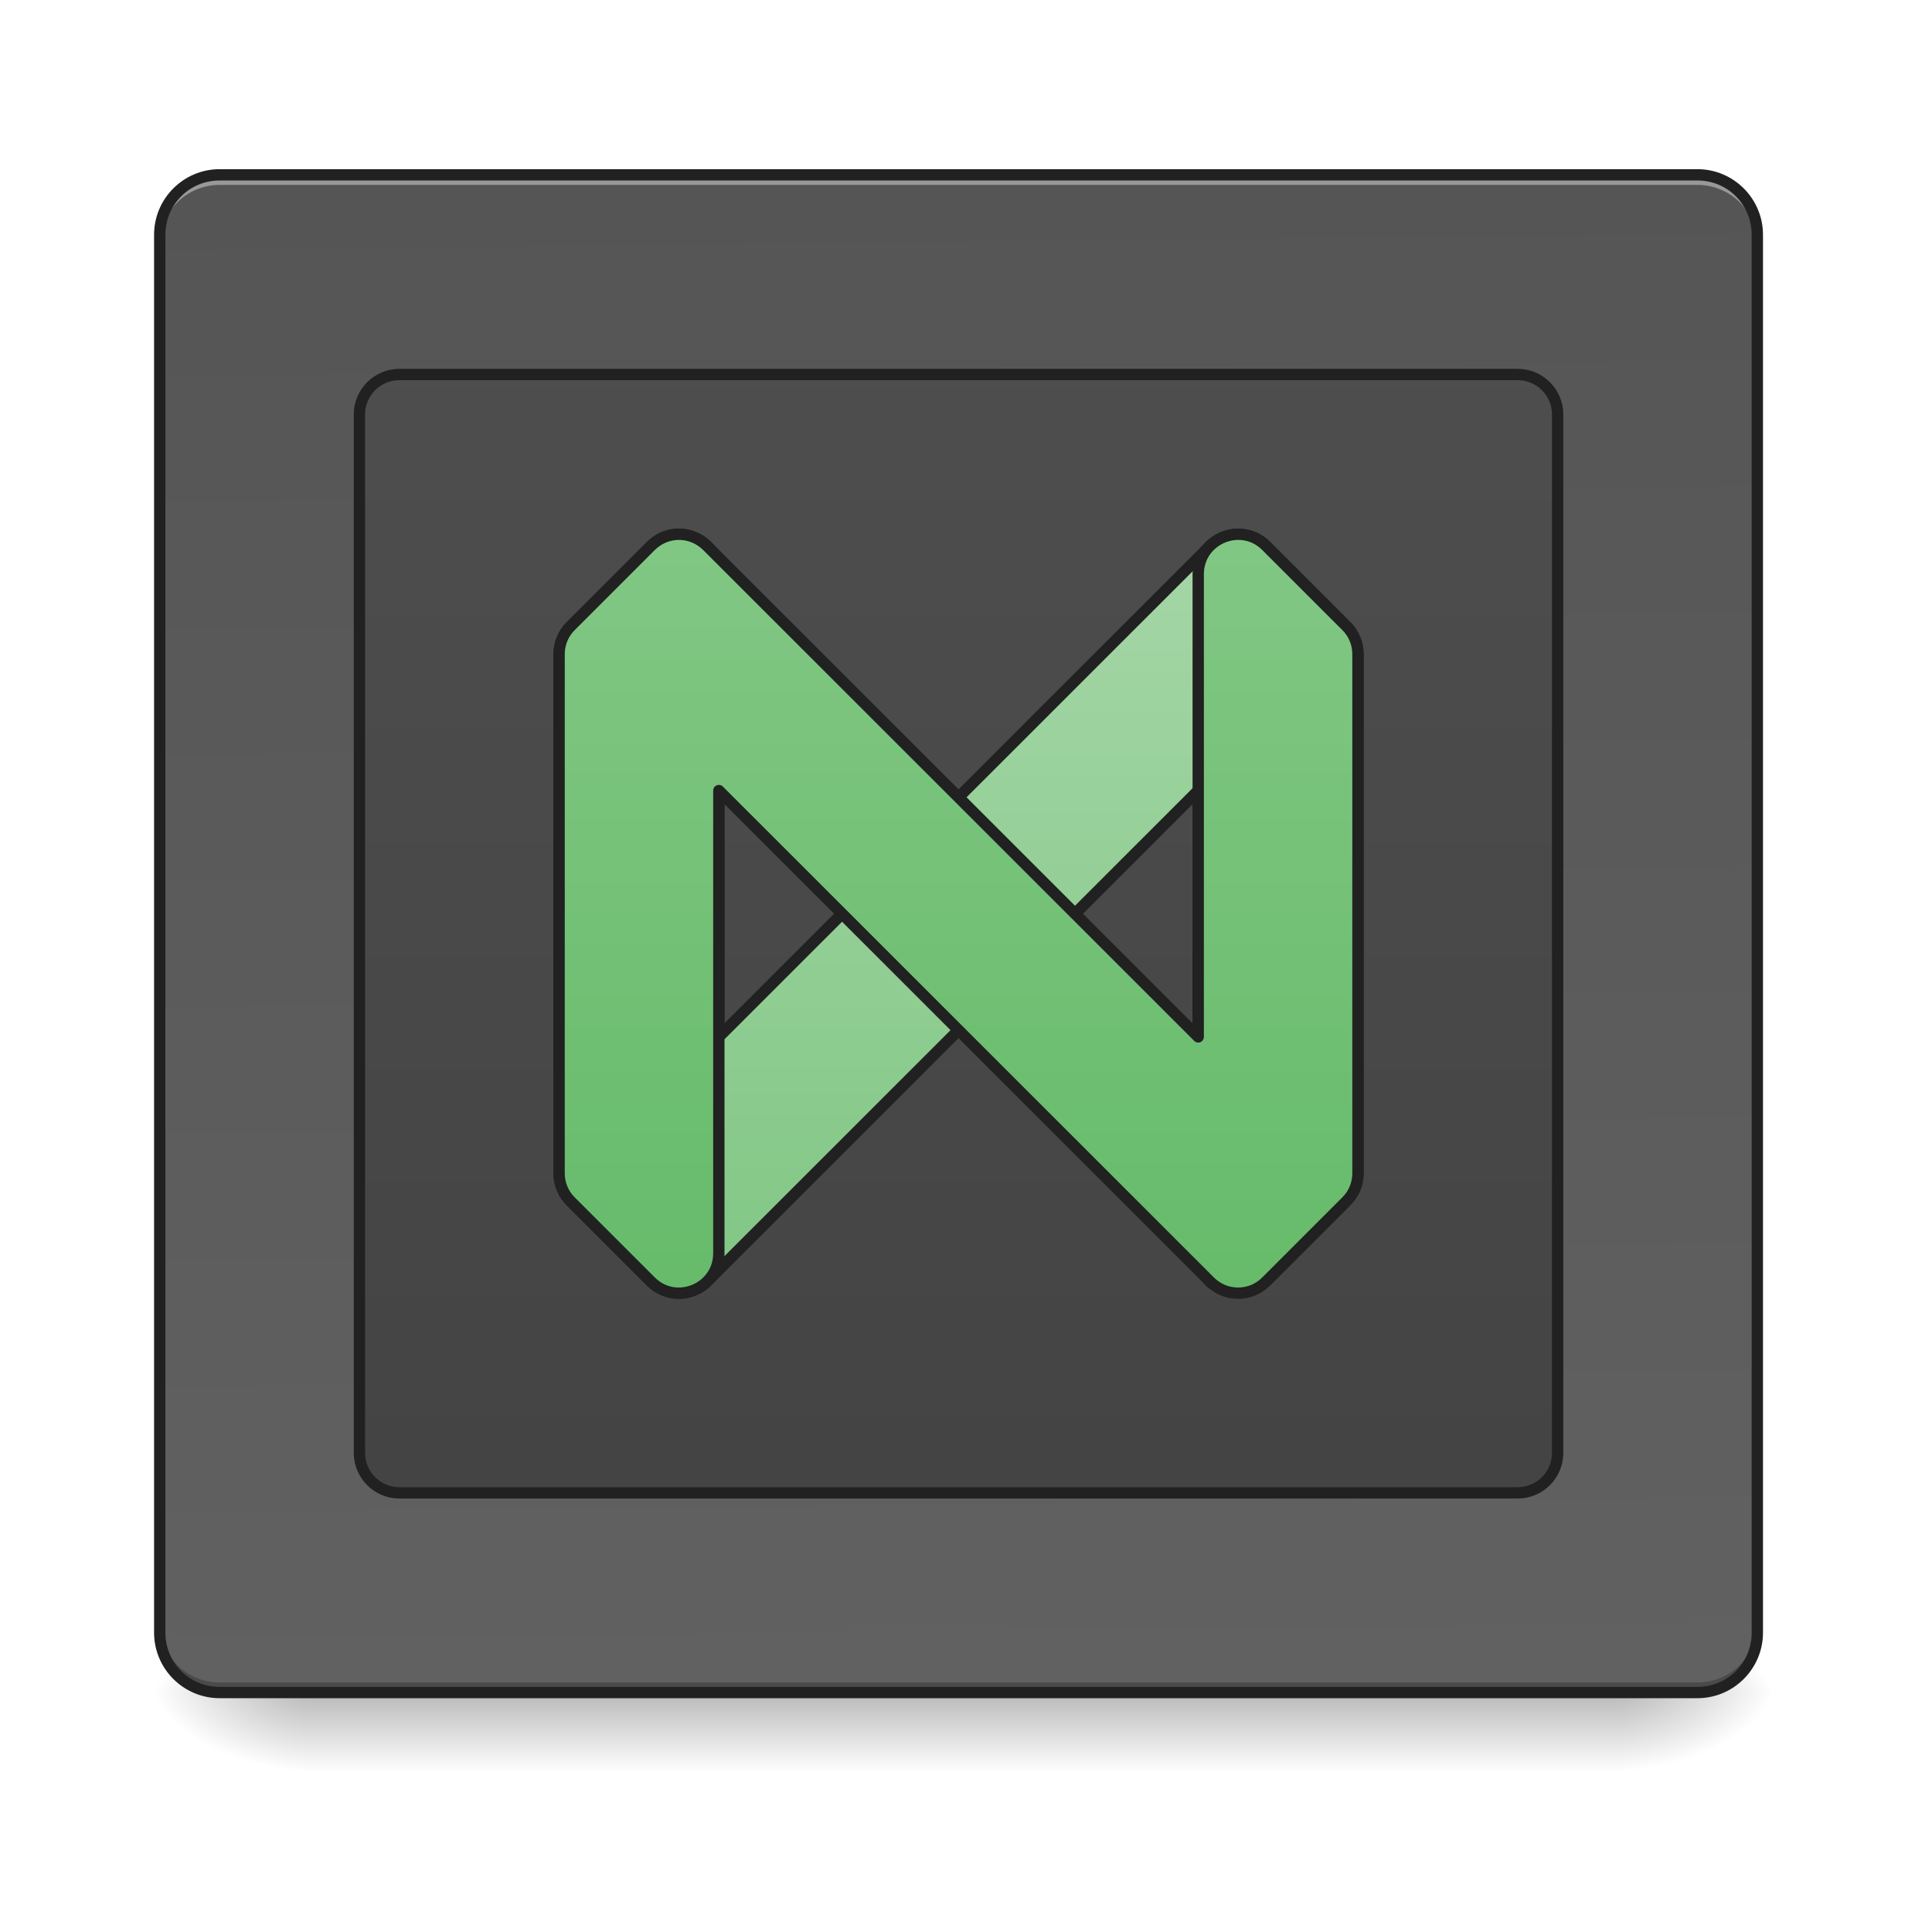
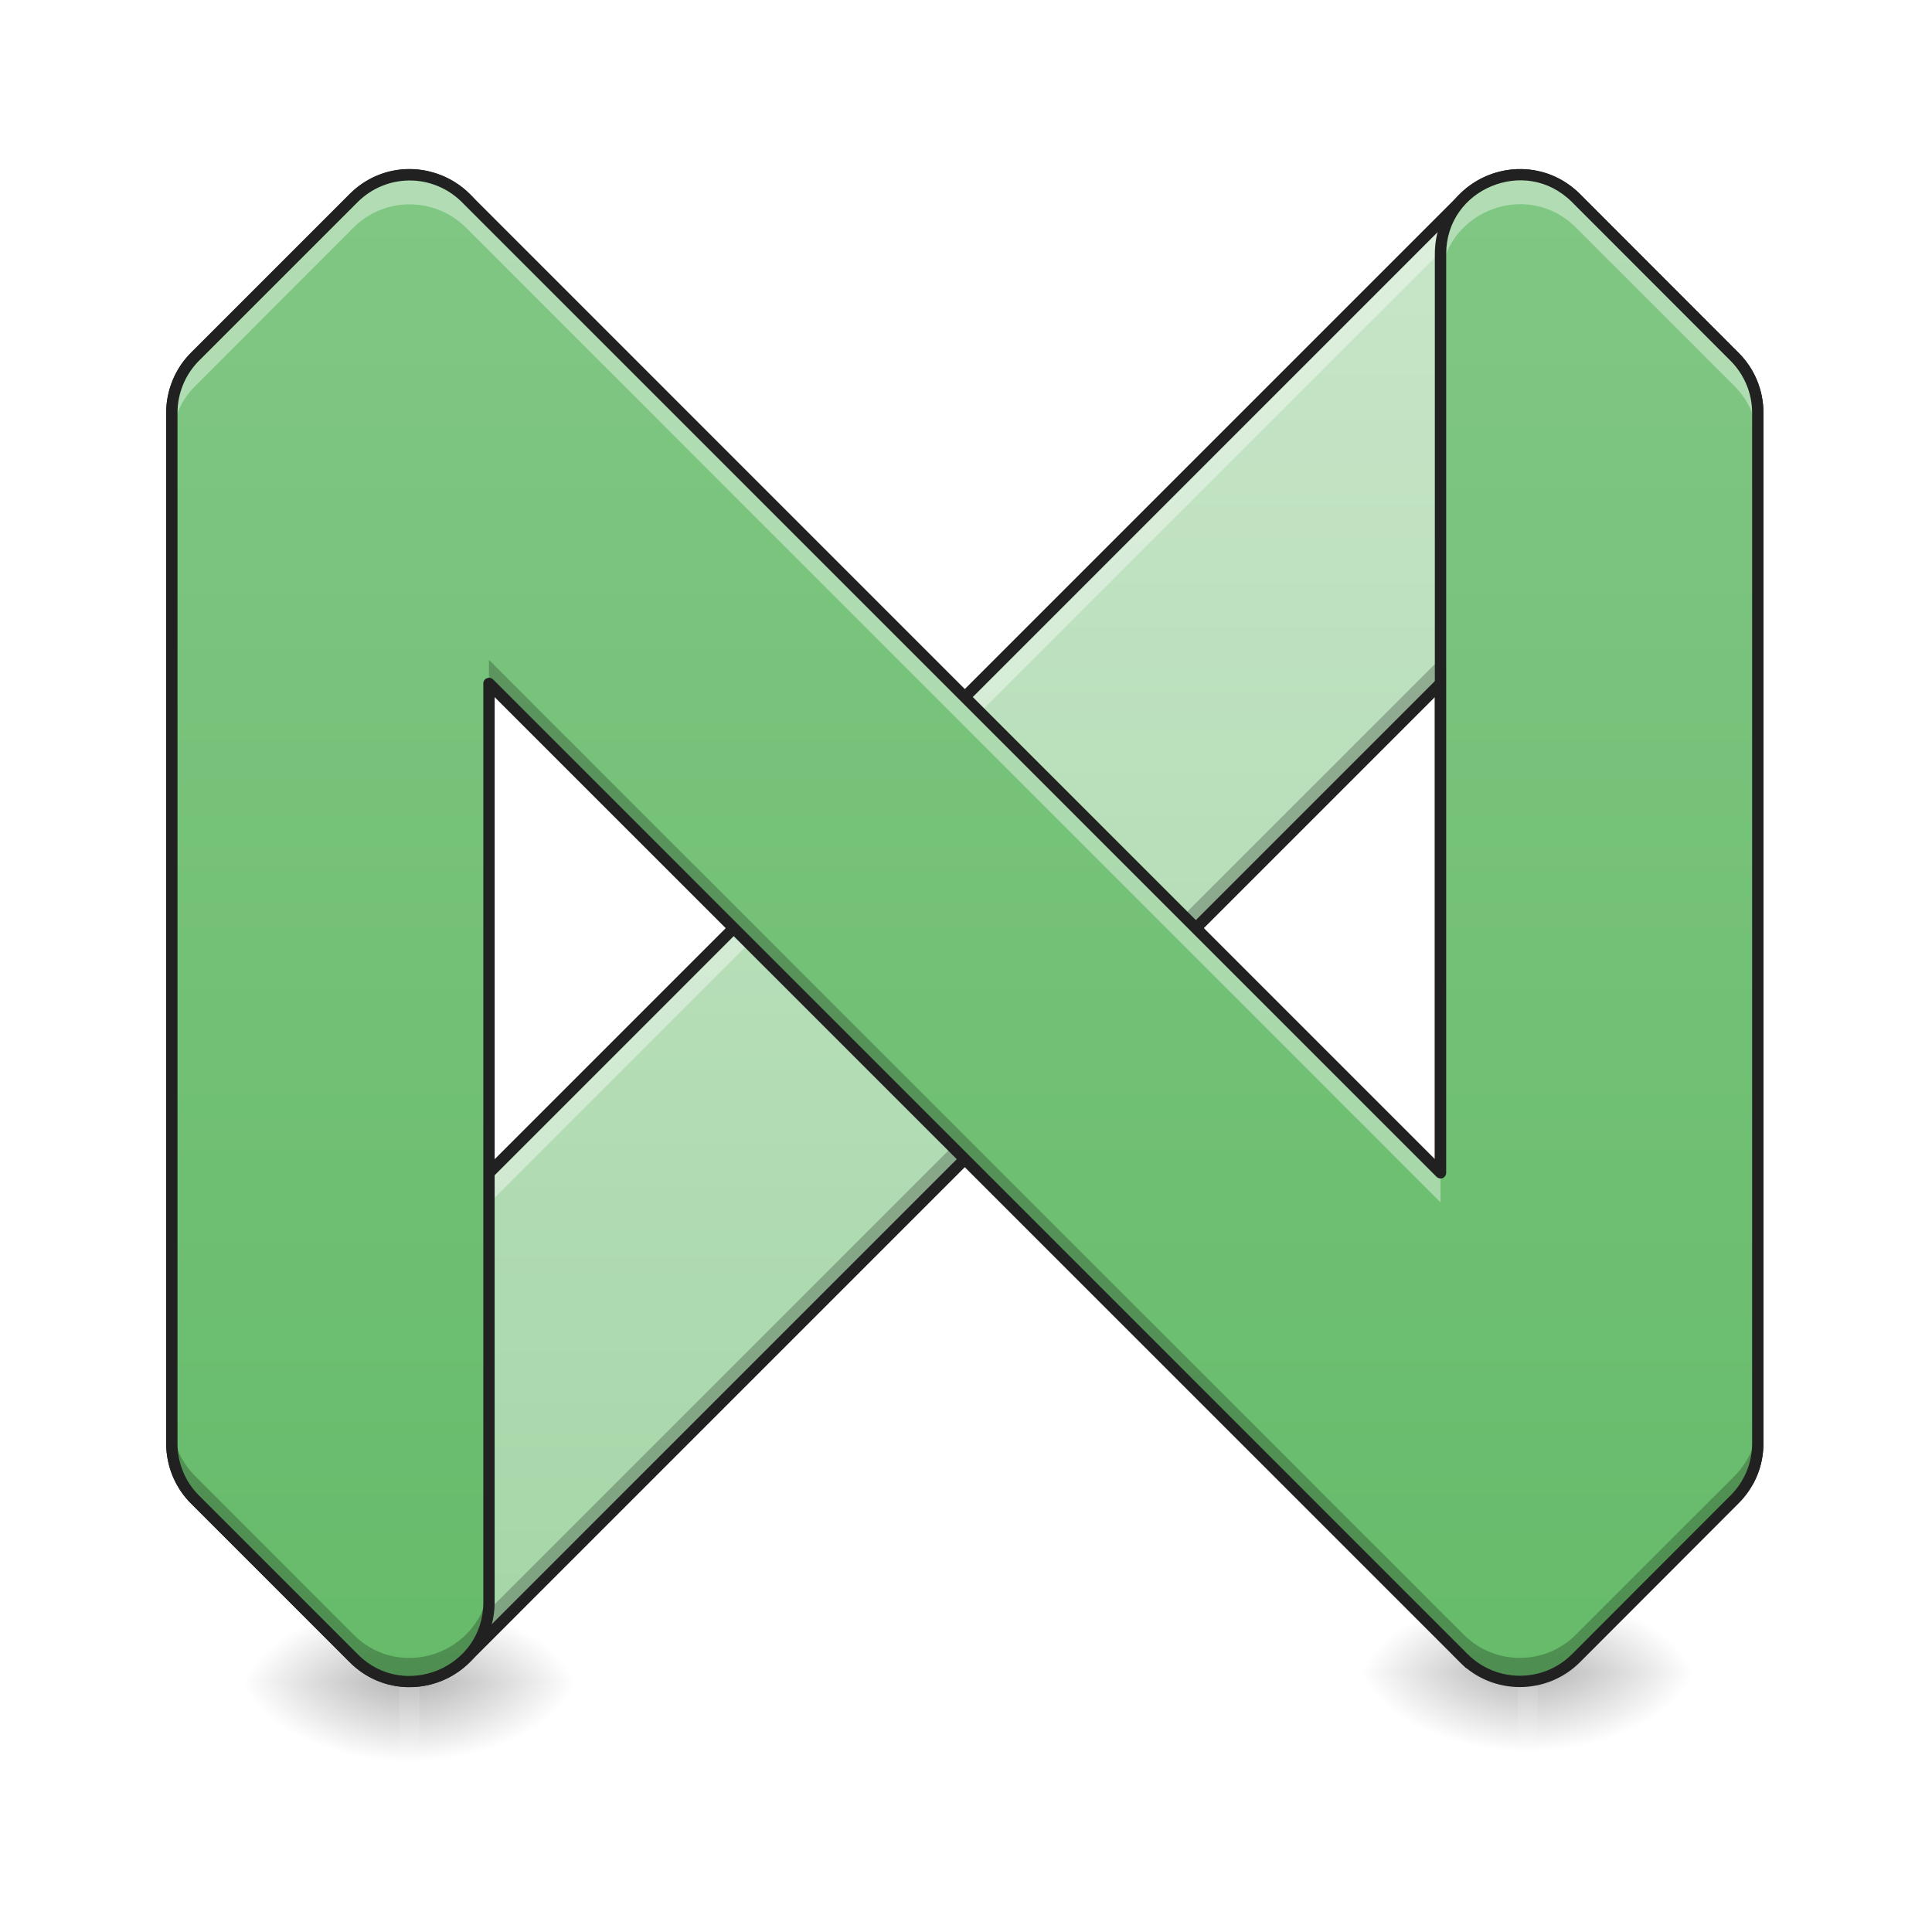
<svg xmlns="http://www.w3.org/2000/svg" width="48pt" height="48pt" viewBox="0 0 48 48" version="1.1">
  <defs>
-     <linearGradient id="linear0" gradientUnits="userSpaceOnUse" x1="254" y1="233.5" x2="254" y2="254.667" gradientTransform="matrix(0.093759,0,0,0.093759,-0.00000572259,20.15818)">
+     <linearGradient id="linear0" gradientUnits="userSpaceOnUse" x1="254" y1="233.5" x2="254" y2="254.667" gradientTransform="matrix(0.093759,0,0,0.105479,-0.00000572259,16.92544)">
      <stop offset="0" style="stop-color:rgb(0%,0%,0%);stop-opacity:0.275;" />
      <stop offset="1" style="stop-color:rgb(0%,0%,0%);stop-opacity:0;" />
    </linearGradient>
-     <radialGradient id="radial0" gradientUnits="userSpaceOnUse" cx="450.909" cy="189.579" fx="450.909" fy="189.579" r="21.167" gradientTransform="matrix(0.000000261256,-0.117199,-0.210958,-0.000000152308,79.68439,95.393)">
+     <radialGradient id="radial0" gradientUnits="userSpaceOnUse" cx="450.909" cy="189.579" fx="450.909" fy="189.579" r="21.167" gradientTransform="matrix(0.000000261256,-0.117199,-0.210958,-0.000000152308,49.91593,95.14493)">
      <stop offset="0" style="stop-color:rgb(0%,0%,0%);stop-opacity:0.314;" />
      <stop offset="0.222" style="stop-color:rgb(0%,0%,0%);stop-opacity:0.275;" />
      <stop offset="1" style="stop-color:rgb(0%,0%,0%);stop-opacity:0;" />
    </radialGradient>
-     <radialGradient id="radial1" gradientUnits="userSpaceOnUse" cx="450.909" cy="189.579" fx="450.909" fy="189.579" r="21.167" gradientTransform="matrix(-0.000000261256,0.117199,0.210958,0.000000152308,-31.80678,-11.29122)">
+     <radialGradient id="radial1" gradientUnits="userSpaceOnUse" cx="450.909" cy="189.579" fx="450.909" fy="189.579" r="21.167" gradientTransform="matrix(-0.000000261256,0.117199,0.210958,0.000000152308,-29.57415,-11.53929)">
      <stop offset="0" style="stop-color:rgb(0%,0%,0%);stop-opacity:0.314;" />
      <stop offset="0.222" style="stop-color:rgb(0%,0%,0%);stop-opacity:0.275;" />
      <stop offset="1" style="stop-color:rgb(0%,0%,0%);stop-opacity:0;" />
    </radialGradient>
-     <radialGradient id="radial2" gradientUnits="userSpaceOnUse" cx="450.909" cy="189.579" fx="450.909" fy="189.579" r="21.167" gradientTransform="matrix(-0.000000261256,-0.117199,0.210958,-0.000000152308,-31.80678,95.393)">
+     <radialGradient id="radial2" gradientUnits="userSpaceOnUse" cx="450.909" cy="189.579" fx="450.909" fy="189.579" r="21.167" gradientTransform="matrix(-0.000000261256,-0.117199,0.210958,-0.000000152308,-29.57415,95.14493)">
      <stop offset="0" style="stop-color:rgb(0%,0%,0%);stop-opacity:0.314;" />
      <stop offset="0.222" style="stop-color:rgb(0%,0%,0%);stop-opacity:0.275;" />
      <stop offset="1" style="stop-color:rgb(0%,0%,0%);stop-opacity:0;" />
    </radialGradient>
-     <radialGradient id="radial3" gradientUnits="userSpaceOnUse" cx="450.909" cy="189.579" fx="450.909" fy="189.579" r="21.167" gradientTransform="matrix(0.000000261256,0.117199,-0.210958,0.000000152308,79.68439,-11.29122)">
+     <radialGradient id="radial3" gradientUnits="userSpaceOnUse" cx="450.909" cy="189.579" fx="450.909" fy="189.579" r="21.167" gradientTransform="matrix(0.000000261256,0.117199,-0.210958,0.000000152308,49.91592,-11.53929)">
      <stop offset="0" style="stop-color:rgb(0%,0%,0%);stop-opacity:0.314;" />
      <stop offset="0.222" style="stop-color:rgb(0%,0%,0%);stop-opacity:0.275;" />
      <stop offset="1" style="stop-color:rgb(0%,0%,0%);stop-opacity:0;" />
    </radialGradient>
-     <linearGradient id="linear1" gradientUnits="userSpaceOnUse" x1="275.167" y1="-803.667" x2="285.75" y2="233.5" gradientTransform="matrix(0.093759,0,0,0.093759,0,20.15817)">
-       <stop offset="0" style="stop-color:rgb(25.882%,25.882%,25.882%);stop-opacity:1;" />
-       <stop offset="1" style="stop-color:rgb(38.039%,38.039%,38.039%);stop-opacity:1;" />
+     <linearGradient id="linear1" gradientUnits="userSpaceOnUse" x1="960" y1="1295.118" x2="960" y2="535.118" gradientTransform="matrix(0.0492512,0,0,0.0492512,-23.31135,-22.01155)">
+       <stop offset="0" style="stop-color:rgb(64.706%,83.922%,65.49%);stop-opacity:1;" />
+       <stop offset="1" style="stop-color:rgb(78.431%,90.196%,78.824%);stop-opacity:1;" />
    </linearGradient>
-     <linearGradient id="linear2" gradientUnits="userSpaceOnUse" x1="254" y1="233.5" x2="254" y2="-697.833" gradientTransform="matrix(1,0,0,1,0,0)">
-       <stop offset="0" style="stop-color:rgb(25.882%,25.882%,25.882%);stop-opacity:1;" />
-       <stop offset="1" style="stop-color:rgb(38.039%,38.039%,38.039%);stop-opacity:1;" />
+     <linearGradient id="linear2" gradientUnits="userSpaceOnUse" x1="254" y1="233.5" x2="254" y2="254.667" gradientTransform="matrix(0.093759,0,0,0.105479,27.7839,16.67737)">
+       <stop offset="0" style="stop-color:rgb(0%,0%,0%);stop-opacity:0.275;" />
+       <stop offset="1" style="stop-color:rgb(0%,0%,0%);stop-opacity:0;" />
    </linearGradient>
-     <linearGradient id="linear3" gradientUnits="userSpaceOnUse" x1="960" y1="1295.118" x2="960" y2="535.118" gradientTransform="matrix(1,0,0,1,0,0)">
-       <stop offset="0" style="stop-color:rgb(50.588%,78.039%,51.765%);stop-opacity:1;" />
-       <stop offset="1" style="stop-color:rgb(64.706%,83.922%,65.49%);stop-opacity:1;" />
-     </linearGradient>
-     <linearGradient id="linear4" gradientUnits="userSpaceOnUse" x1="254" y1="127.667" x2="254" y2="-73.417" gradientTransform="matrix(1,0,0,1,0,0)">
+     <radialGradient id="radial4" gradientUnits="userSpaceOnUse" cx="450.909" cy="189.579" fx="450.909" fy="189.579" r="21.167" gradientTransform="matrix(0.000000261256,-0.117199,-0.210958,-0.000000152308,77.69983,94.89686)">
+       <stop offset="0" style="stop-color:rgb(0%,0%,0%);stop-opacity:0.314;" />
+       <stop offset="0.222" style="stop-color:rgb(0%,0%,0%);stop-opacity:0.275;" />
+       <stop offset="1" style="stop-color:rgb(0%,0%,0%);stop-opacity:0;" />
+     </radialGradient>
+     <radialGradient id="radial5" gradientUnits="userSpaceOnUse" cx="450.909" cy="189.579" fx="450.909" fy="189.579" r="21.167" gradientTransform="matrix(-0.000000261256,0.117199,0.210958,0.000000152308,-1.790244,-11.78736)">
+       <stop offset="0" style="stop-color:rgb(0%,0%,0%);stop-opacity:0.314;" />
+       <stop offset="0.222" style="stop-color:rgb(0%,0%,0%);stop-opacity:0.275;" />
+       <stop offset="1" style="stop-color:rgb(0%,0%,0%);stop-opacity:0;" />
+     </radialGradient>
+     <radialGradient id="radial6" gradientUnits="userSpaceOnUse" cx="450.909" cy="189.579" fx="450.909" fy="189.579" r="21.167" gradientTransform="matrix(-0.000000261256,-0.117199,0.210958,-0.000000152308,-1.790244,94.89686)">
+       <stop offset="0" style="stop-color:rgb(0%,0%,0%);stop-opacity:0.314;" />
+       <stop offset="0.222" style="stop-color:rgb(0%,0%,0%);stop-opacity:0.275;" />
+       <stop offset="1" style="stop-color:rgb(0%,0%,0%);stop-opacity:0;" />
+     </radialGradient>
+     <radialGradient id="radial7" gradientUnits="userSpaceOnUse" cx="450.909" cy="189.579" fx="450.909" fy="189.579" r="21.167" gradientTransform="matrix(0.000000261256,0.117199,-0.210958,0.000000152308,77.69983,-11.78736)">
+       <stop offset="0" style="stop-color:rgb(0%,0%,0%);stop-opacity:0.314;" />
+       <stop offset="0.222" style="stop-color:rgb(0%,0%,0%);stop-opacity:0.275;" />
+       <stop offset="1" style="stop-color:rgb(0%,0%,0%);stop-opacity:0;" />
+     </radialGradient>
+     <linearGradient id="linear3" gradientUnits="userSpaceOnUse" x1="254" y1="127.667" x2="254" y2="-73.417" gradientTransform="matrix(0.186146,0,0,0.186146,-23.31135,18.00993)">
      <stop offset="0" style="stop-color:rgb(40%,73.333%,41.569%);stop-opacity:1;" />
      <stop offset="1" style="stop-color:rgb(50.588%,78.039%,51.765%);stop-opacity:1;" />
    </linearGradient>
  </defs>
  <g id="surface1">
-     <path style=" stroke:none;fill-rule:nonzero;fill:url(#linear0);" d="M 7.691 42.051 L 40.188 42.051 L 40.188 44.035 L 7.691 44.035 Z M 7.691 42.051 " />
-     <path style=" stroke:none;fill-rule:nonzero;fill:url(#radial0);" d="M 40.188 42.051 L 44.156 42.051 L 44.156 40.066 L 40.188 40.066 Z M 40.188 42.051 " />
-     <path style=" stroke:none;fill-rule:nonzero;fill:url(#radial1);" d="M 7.691 42.051 L 3.723 42.051 L 3.723 44.035 L 7.691 44.035 Z M 7.691 42.051 " />
-     <path style=" stroke:none;fill-rule:nonzero;fill:url(#radial2);" d="M 7.691 42.051 L 3.723 42.051 L 3.723 40.066 L 7.691 40.066 Z M 7.691 42.051 " />
-     <path style=" stroke:none;fill-rule:nonzero;fill:url(#radial3);" d="M 40.188 42.051 L 44.156 42.051 L 44.156 44.035 L 40.188 44.035 Z M 40.188 42.051 " />
-     <path style=" stroke:none;fill-rule:nonzero;fill:url(#linear1);" d="M 5.457 4.344 L 42.172 4.344 C 42.992 4.344 43.66 5.012 43.66 5.832 L 43.66 40.562 C 43.66 41.383 42.992 42.051 42.172 42.051 L 5.457 42.051 C 4.637 42.051 3.969 41.383 3.969 40.562 L 3.969 5.832 C 3.969 5.012 4.637 4.344 5.457 4.344 Z M 5.457 4.344 " />
-     <path style=" stroke:none;fill-rule:nonzero;fill:rgb(100%,100%,100%);fill-opacity:0.392;" d="M 5.457 4.344 C 4.633 4.344 3.969 5.008 3.969 5.832 L 3.969 6.082 C 3.969 5.258 4.633 4.594 5.457 4.594 L 42.172 4.594 C 42.996 4.594 43.66 5.258 43.66 6.082 L 43.66 5.832 C 43.66 5.008 42.996 4.344 42.172 4.344 Z M 5.457 4.344 " />
-     <path style=" stroke:none;fill-rule:nonzero;fill:rgb(1.176%,1.176%,1.176%);fill-opacity:0.235;" d="M 5.457 42.051 C 4.633 42.051 3.969 41.387 3.969 40.562 L 3.969 40.312 C 3.969 41.137 4.633 41.801 5.457 41.801 L 42.172 41.801 C 42.996 41.801 43.66 41.137 43.66 40.312 L 43.66 40.562 C 43.66 41.387 42.996 42.051 42.172 42.051 Z M 5.457 42.051 " />
-     <path style=" stroke:none;fill-rule:nonzero;fill:rgb(12.941%,12.941%,12.941%);fill-opacity:1;" d="M 5.457 4.203 C 4.559 4.203 3.828 4.934 3.828 5.832 L 3.828 40.562 C 3.828 41.461 4.559 42.191 5.457 42.191 L 42.172 42.191 C 43.07 42.191 43.801 41.461 43.801 40.562 L 43.801 5.832 C 43.801 4.934 43.07 4.203 42.172 4.203 Z M 5.457 4.484 L 42.172 4.484 C 42.922 4.484 43.52 5.082 43.52 5.832 L 43.52 40.562 C 43.52 41.312 42.922 41.91 42.172 41.91 L 5.457 41.91 C 4.707 41.91 4.109 41.312 4.109 40.562 L 4.109 5.832 C 4.109 5.082 4.707 4.484 5.457 4.484 Z M 5.457 4.484 " />
-     <path style="fill-rule:nonzero;fill:url(#linear2);stroke-width:3;stroke-linecap:round;stroke-linejoin:round;stroke:rgb(12.941%,12.941%,12.941%);stroke-opacity:1;stroke-miterlimit:4;" d="M 105.823 -115.759 L 402.17 -115.759 C 408.003 -115.759 412.752 -111.01 412.752 -105.177 L 412.752 170.005 C 412.752 175.838 408.003 180.587 402.17 180.587 L 105.823 180.587 C 99.99 180.587 95.241 175.838 95.241 170.005 L 95.241 -105.177 C 95.241 -111.01 99.99 -115.759 105.823 -115.759 Z M 105.823 -115.759 " transform="matrix(0.093759,0,0,0.093759,0,20.15817)" />
-     <path style="fill-rule:nonzero;fill:url(#linear3);stroke-width:11.339;stroke-linecap:round;stroke-linejoin:round;stroke:rgb(12.941%,12.941%,12.941%);stroke-opacity:1;stroke-miterlimit:4;" d="M 680.093 535.067 C 670.172 534.91 659.937 538.531 651.749 546.877 L 571.756 626.869 C 564.198 634.27 559.947 644.505 559.947 655.056 L 559.947 1175.163 C 559.947 1185.714 564.198 1195.949 571.756 1203.35 L 651.749 1283.342 C 667.338 1299.089 692.69 1299.089 708.279 1283.342 L 719.931 1271.69 L 1200.043 791.735 L 1200.043 1038.326 L 1355.461 1193.744 C 1358.453 1188.076 1360.028 1181.62 1360.028 1175.163 L 1360.028 655.056 C 1360.028 644.505 1355.776 634.27 1348.218 626.869 L 1268.225 546.877 C 1260.982 539.476 1251.062 535.225 1240.512 535.067 C 1229.804 534.91 1219.411 539.161 1211.695 546.877 L 719.931 1038.484 C 719.931 948.413 719.931 998.172 719.931 575.063 C 719.931 551.129 700.563 535.225 680.093 535.067 Z M 1208.861 1280.35 C 1210.436 1282.397 1212.325 1284.287 1214.372 1285.862 Z M 1208.861 1280.35 " transform="matrix(0.0248071,0,0,0.0248071,0,0)" />
-     <path style="fill-rule:nonzero;fill:url(#linear4);stroke-width:3;stroke-linecap:round;stroke-linejoin:round;stroke:rgb(12.941%,12.941%,12.941%);stroke-opacity:1;stroke-miterlimit:4;" d="M 179.774 -73.43 C 177.025 -73.389 174.4 -72.264 172.442 -70.305 L 151.277 -49.141 C 149.277 -47.183 148.153 -44.475 148.153 -41.683 L 148.153 95.929 C 148.153 98.72 149.277 101.428 151.277 103.386 L 172.442 124.551 C 179.108 131.217 190.482 126.509 190.482 117.093 L 190.482 -5.52 L 320.594 124.551 C 324.719 128.717 331.427 128.717 335.551 124.551 L 356.716 103.386 C 358.716 101.428 359.841 98.72 359.841 95.929 L 359.841 -41.683 C 359.841 -44.475 358.716 -47.183 356.716 -49.141 L 335.551 -70.305 C 328.885 -76.972 317.511 -72.264 317.511 -62.848 C 317.511 49.1 317.511 35.934 317.511 59.765 L 187.399 -70.305 C 185.357 -72.347 182.608 -73.472 179.774 -73.43 Z M 179.774 -73.43 " transform="matrix(0.093759,0,0,0.093759,0,20.15817)" />
+     <path style=" stroke:none;fill-rule:nonzero;fill:url(#linear0);" d="M 9.922 41.555 L 10.418 41.555 L 10.418 43.789 L 9.922 43.789 Z M 9.922 41.555 " />
+     <path style=" stroke:none;fill-rule:nonzero;fill:url(#radial0);" d="M 10.418 41.805 L 14.387 41.805 L 14.387 39.816 L 10.418 39.816 Z M 10.418 41.805 " />
+     <path style=" stroke:none;fill-rule:nonzero;fill:url(#radial1);" d="M 9.922 41.805 L 5.953 41.805 L 5.953 43.789 L 9.922 43.789 Z M 9.922 41.805 " />
+     <path style=" stroke:none;fill-rule:nonzero;fill:url(#radial2);" d="M 9.922 41.805 L 5.953 41.805 L 5.953 39.816 L 9.922 39.816 Z M 9.922 41.805 " />
+     <path style=" stroke:none;fill-rule:nonzero;fill:url(#radial3);" d="M 10.418 41.805 L 14.387 41.805 L 14.387 43.789 L 10.418 43.789 Z M 10.418 41.805 " />
+     <path style=" stroke:none;fill-rule:nonzero;fill:url(#linear1);" d="M 10.188 4.34 C 9.695 4.336 9.195 4.516 8.785 4.922 L 4.848 8.859 C 4.477 9.23 4.27 9.73 4.27 10.254 L 4.27 35.863 C 4.27 36.387 4.477 36.887 4.848 37.258 L 8.785 41.199 C 9.555 41.965 10.805 41.965 11.574 41.199 L 12.148 40.621 L 35.789 16.98 L 35.789 29.129 L 43.441 36.781 C 43.59 36.5 43.672 36.188 43.672 35.863 L 43.672 10.254 C 43.672 9.73 43.461 9.23 43.094 8.859 L 39.152 4.922 C 38.789 4.559 38.301 4.352 37.789 4.344 C 37.258 4.336 36.742 4.543 36.367 4.922 L 12.148 29.137 C 12.148 24.695 12.148 27.152 12.148 6.312 C 12.148 5.133 11.191 4.352 10.188 4.34 Z M 36.223 41.047 C 36.305 41.148 36.398 41.238 36.5 41.32 Z M 36.223 41.047 " />
+     <path style=" stroke:none;fill-rule:nonzero;fill:rgb(0%,0%,0%);fill-opacity:0.235;" d="M 35.789 16.359 L 12.148 40 L 11.574 40.578 C 10.805 41.348 9.555 41.348 8.785 40.578 L 4.848 36.637 C 4.477 36.27 4.27 35.766 4.27 35.246 L 4.27 35.863 C 4.27 36.387 4.477 36.887 4.848 37.258 L 8.785 41.199 C 9.555 41.965 10.805 41.965 11.574 41.199 L 12.148 40.621 L 35.789 16.98 Z M 35.789 28.512 L 35.789 29.129 L 43.441 36.781 C 43.59 36.5 43.672 36.188 43.672 35.863 L 43.672 35.246 C 43.672 35.566 43.59 35.883 43.441 36.164 Z M 36.223 41.047 C 36.305 41.148 36.398 41.238 36.5 41.32 Z M 36.223 41.047 " />
+     <path style=" stroke:none;fill-rule:nonzero;fill:rgb(100%,100%,100%);fill-opacity:0.392;" d="M 10.188 4.34 C 9.695 4.336 9.195 4.516 8.785 4.922 L 4.848 8.859 C 4.477 9.23 4.27 9.73 4.27 10.254 L 4.27 11.016 C 4.27 10.492 4.477 9.992 4.848 9.621 L 8.785 5.68 C 9.195 5.273 9.695 5.094 10.188 5.102 C 11.191 5.109 12.148 5.895 12.148 7.074 C 12.148 6.43 12.148 7.008 12.148 6.312 C 12.148 5.133 11.191 4.352 10.188 4.34 Z M 37.738 4.344 C 37.227 4.348 36.73 4.555 36.367 4.922 L 12.148 29.137 C 12.148 29.273 12.148 29.75 12.148 29.898 L 36.367 5.68 C 36.742 5.305 37.258 5.098 37.789 5.105 C 38.301 5.113 38.789 5.32 39.152 5.68 L 43.094 9.621 C 43.461 9.992 43.672 10.492 43.672 11.016 L 43.672 10.254 C 43.672 9.73 43.461 9.23 43.094 8.859 L 39.152 4.922 C 38.789 4.559 38.301 4.352 37.789 4.344 C 37.773 4.344 37.754 4.344 37.738 4.344 Z M 36.223 41.047 C 36.305 41.148 36.398 41.238 36.5 41.32 Z M 36.223 41.047 " />
+     <path style=" stroke:none;fill-rule:nonzero;fill:url(#linear2);" d="M 37.707 41.309 L 38.203 41.309 L 38.203 43.539 L 37.707 43.539 Z M 37.707 41.309 " />
+     <path style=" stroke:none;fill-rule:nonzero;fill:url(#radial4);" d="M 38.203 41.555 L 42.172 41.555 L 42.172 39.57 L 38.203 39.57 Z M 38.203 41.555 " />
+     <path style=" stroke:none;fill-rule:nonzero;fill:url(#radial5);" d="M 37.707 41.555 L 33.738 41.555 L 33.738 43.539 L 37.707 43.539 Z M 37.707 41.555 " />
+     <path style=" stroke:none;fill-rule:nonzero;fill:url(#radial6);" d="M 37.707 41.555 L 33.738 41.555 L 33.738 39.57 L 37.707 39.57 Z M 37.707 41.555 " />
+     <path style=" stroke:none;fill-rule:nonzero;fill:url(#radial7);" d="M 38.203 41.555 L 42.172 41.555 L 42.172 43.539 L 38.203 43.539 Z M 38.203 41.555 " />
+     <path style=" stroke:none;fill-rule:nonzero;fill:rgb(12.941%,12.941%,12.941%);fill-opacity:1;" d="M 10.188 4.199 C 9.66 4.195 9.121 4.387 8.688 4.82 L 4.746 8.762 C 4.352 9.156 4.129 9.695 4.129 10.254 L 4.129 35.863 C 4.129 36.426 4.352 36.961 4.746 37.355 L 8.688 41.297 C 9.512 42.121 10.848 42.121 11.672 41.297 L 35.648 17.32 L 35.648 29.129 C 35.648 29.168 35.664 29.203 35.691 29.23 L 43.344 36.883 C 43.375 36.914 43.418 36.93 43.465 36.922 C 43.508 36.914 43.547 36.887 43.566 36.848 C 43.727 36.547 43.812 36.211 43.812 35.863 L 43.812 10.254 C 43.812 9.695 43.59 9.156 43.191 8.762 L 39.254 4.82 C 38.863 4.434 38.34 4.211 37.793 4.203 C 37.223 4.195 36.672 4.418 36.27 4.82 L 12.289 28.801 C 12.289 24.617 12.289 26.84 12.289 6.312 C 12.289 5.059 11.266 4.211 10.188 4.199 Z M 10.184 4.48 C 11.117 4.492 12.008 5.211 12.008 6.312 C 12.008 27.148 12.008 24.695 12.008 29.137 C 12.008 29.195 12.043 29.246 12.094 29.27 C 12.148 29.289 12.207 29.277 12.25 29.238 L 36.465 5.02 C 36.816 4.672 37.293 4.477 37.785 4.484 C 38.262 4.492 38.719 4.684 39.055 5.02 L 42.992 8.961 C 43.336 9.305 43.531 9.77 43.531 10.254 L 43.531 35.863 C 43.531 36.098 43.473 36.32 43.391 36.531 L 35.93 29.07 L 35.93 16.98 C 35.93 16.922 35.895 16.871 35.844 16.852 C 35.793 16.828 35.73 16.84 35.691 16.879 L 11.473 41.098 C 10.758 41.812 9.602 41.812 8.887 41.098 L 4.945 37.156 C 4.602 36.816 4.41 36.348 4.41 35.863 L 4.41 10.254 C 4.41 9.77 4.602 9.305 4.945 8.961 L 8.887 5.02 C 9.266 4.641 9.73 4.477 10.184 4.48 Z M 36.223 40.906 C 36.168 40.906 36.117 40.938 36.098 40.984 C 36.074 41.035 36.082 41.094 36.113 41.133 C 36.117 41.137 36.121 41.141 36.125 41.145 L 36.398 41.418 C 36.402 41.422 36.406 41.426 36.41 41.43 C 36.469 41.477 36.555 41.469 36.602 41.414 C 36.652 41.359 36.652 41.273 36.598 41.223 L 36.324 40.945 C 36.297 40.918 36.258 40.902 36.223 40.906 Z M 36.223 40.906 " />
+     <path style=" stroke:none;fill-rule:nonzero;fill:url(#linear3);" d="M 10.152 4.344 C 9.637 4.352 9.148 4.559 8.785 4.922 L 4.848 8.859 C 4.477 9.23 4.27 9.73 4.27 10.254 L 4.27 35.863 C 4.27 36.387 4.477 36.887 4.848 37.258 L 8.785 41.199 C 10.027 42.438 12.148 41.559 12.148 39.805 L 12.148 16.98 L 36.367 41.199 C 37.137 41.965 38.383 41.965 39.152 41.199 L 43.094 37.258 C 43.461 36.887 43.672 36.387 43.672 35.863 L 43.672 10.254 C 43.672 9.73 43.461 9.23 43.094 8.859 L 39.152 4.922 C 37.91 3.68 35.789 4.559 35.789 6.312 C 35.789 27.152 35.789 24.695 35.789 29.137 L 11.574 4.922 C 11.195 4.543 10.684 4.336 10.152 4.344 Z M 10.152 4.344 " />
+     <path style=" stroke:none;fill-rule:nonzero;fill:rgb(100%,100%,100%);fill-opacity:0.392;" d="M 37.754 4.34 C 36.75 4.352 35.789 5.133 35.789 6.312 C 35.789 6.98 35.789 6.426 35.789 7.047 C 35.789 5.293 37.91 4.414 39.152 5.652 L 43.094 9.594 C 43.461 9.961 43.672 10.465 43.672 10.984 L 43.672 10.254 C 43.672 9.73 43.461 9.23 43.094 8.859 L 39.152 4.922 C 38.746 4.516 38.242 4.336 37.754 4.34 Z M 10.199 4.344 C 10.184 4.344 10.168 4.344 10.152 4.344 C 9.637 4.352 9.148 4.559 8.785 4.922 L 4.848 8.859 C 4.477 9.23 4.27 9.73 4.27 10.254 L 4.27 10.984 C 4.27 10.465 4.477 9.961 4.848 9.594 L 8.785 5.652 C 9.148 5.289 9.637 5.082 10.152 5.078 C 10.684 5.07 11.195 5.277 11.574 5.652 L 35.789 29.871 C 35.789 29.727 35.789 29.27 35.789 29.137 L 11.574 4.922 C 11.207 4.555 10.715 4.348 10.199 4.344 Z M 10.199 4.344 " />
+     <path style=" stroke:none;fill-rule:nonzero;fill:rgb(0%,0%,0%);fill-opacity:0.235;" d="M 12.148 16.395 L 12.148 16.98 L 36.367 41.199 C 37.137 41.965 38.383 41.965 39.152 41.199 L 43.094 37.258 C 43.461 36.887 43.672 36.387 43.672 35.863 L 43.672 35.277 C 43.672 35.801 43.461 36.301 43.094 36.672 L 39.152 40.613 C 38.383 41.383 37.137 41.383 36.367 40.613 Z M 4.27 35.277 L 4.27 35.863 C 4.27 36.387 4.477 36.887 4.848 37.258 L 8.785 41.199 C 10.027 42.438 12.148 41.559 12.148 39.805 L 12.148 39.219 C 12.148 40.973 10.027 41.852 8.785 40.613 L 4.848 36.672 C 4.477 36.301 4.27 35.801 4.27 35.277 Z M 4.27 35.277 " />
+     <path style=" stroke:none;fill-rule:nonzero;fill:rgb(12.941%,12.941%,12.941%);fill-opacity:1;" d="M 10.148 4.203 C 9.602 4.211 9.074 4.434 8.688 4.82 L 4.746 8.762 C 4.352 9.156 4.129 9.695 4.129 10.254 L 4.129 35.863 C 4.129 36.426 4.352 36.961 4.746 37.355 L 8.688 41.297 C 9.348 41.957 10.254 42.059 10.988 41.754 C 11.719 41.449 12.289 40.738 12.289 39.805 L 12.289 17.32 L 36.27 41.297 C 37.09 42.121 38.43 42.121 39.254 41.297 L 43.191 37.355 C 43.59 36.961 43.812 36.426 43.812 35.863 L 43.812 10.254 C 43.812 9.695 43.59 9.156 43.191 8.762 L 39.254 4.82 C 38.594 4.16 37.684 4.059 36.953 4.363 C 36.219 4.668 35.648 5.379 35.648 6.312 C 35.648 26.84 35.648 24.617 35.648 28.797 L 11.672 4.82 C 11.27 4.418 10.719 4.195 10.148 4.203 Z M 10.152 4.484 C 10.648 4.477 11.125 4.672 11.473 5.02 L 35.691 29.238 C 35.73 29.277 35.793 29.289 35.844 29.27 C 35.895 29.246 35.93 29.195 35.93 29.137 C 35.93 24.695 35.93 27.148 35.93 6.312 C 35.93 5.492 36.422 4.887 37.059 4.625 C 37.699 4.359 38.473 4.441 39.055 5.02 L 42.992 8.961 C 43.336 9.305 43.531 9.77 43.531 10.254 L 43.531 35.863 C 43.531 36.352 43.336 36.816 42.992 37.156 L 39.055 41.098 C 38.34 41.812 37.184 41.812 36.465 41.098 L 12.25 16.879 C 12.207 16.84 12.148 16.828 12.094 16.852 C 12.043 16.871 12.008 16.922 12.008 16.98 L 12.008 39.805 C 12.008 40.625 11.516 41.23 10.879 41.496 C 10.242 41.758 9.465 41.68 8.887 41.098 L 4.945 37.156 C 4.602 36.816 4.41 36.352 4.41 35.863 L 4.41 10.254 C 4.41 9.77 4.602 9.305 4.945 8.961 L 8.887 5.02 C 9.223 4.684 9.676 4.492 10.152 4.484 Z M 10.152 4.484 " />
  </g>
</svg>
